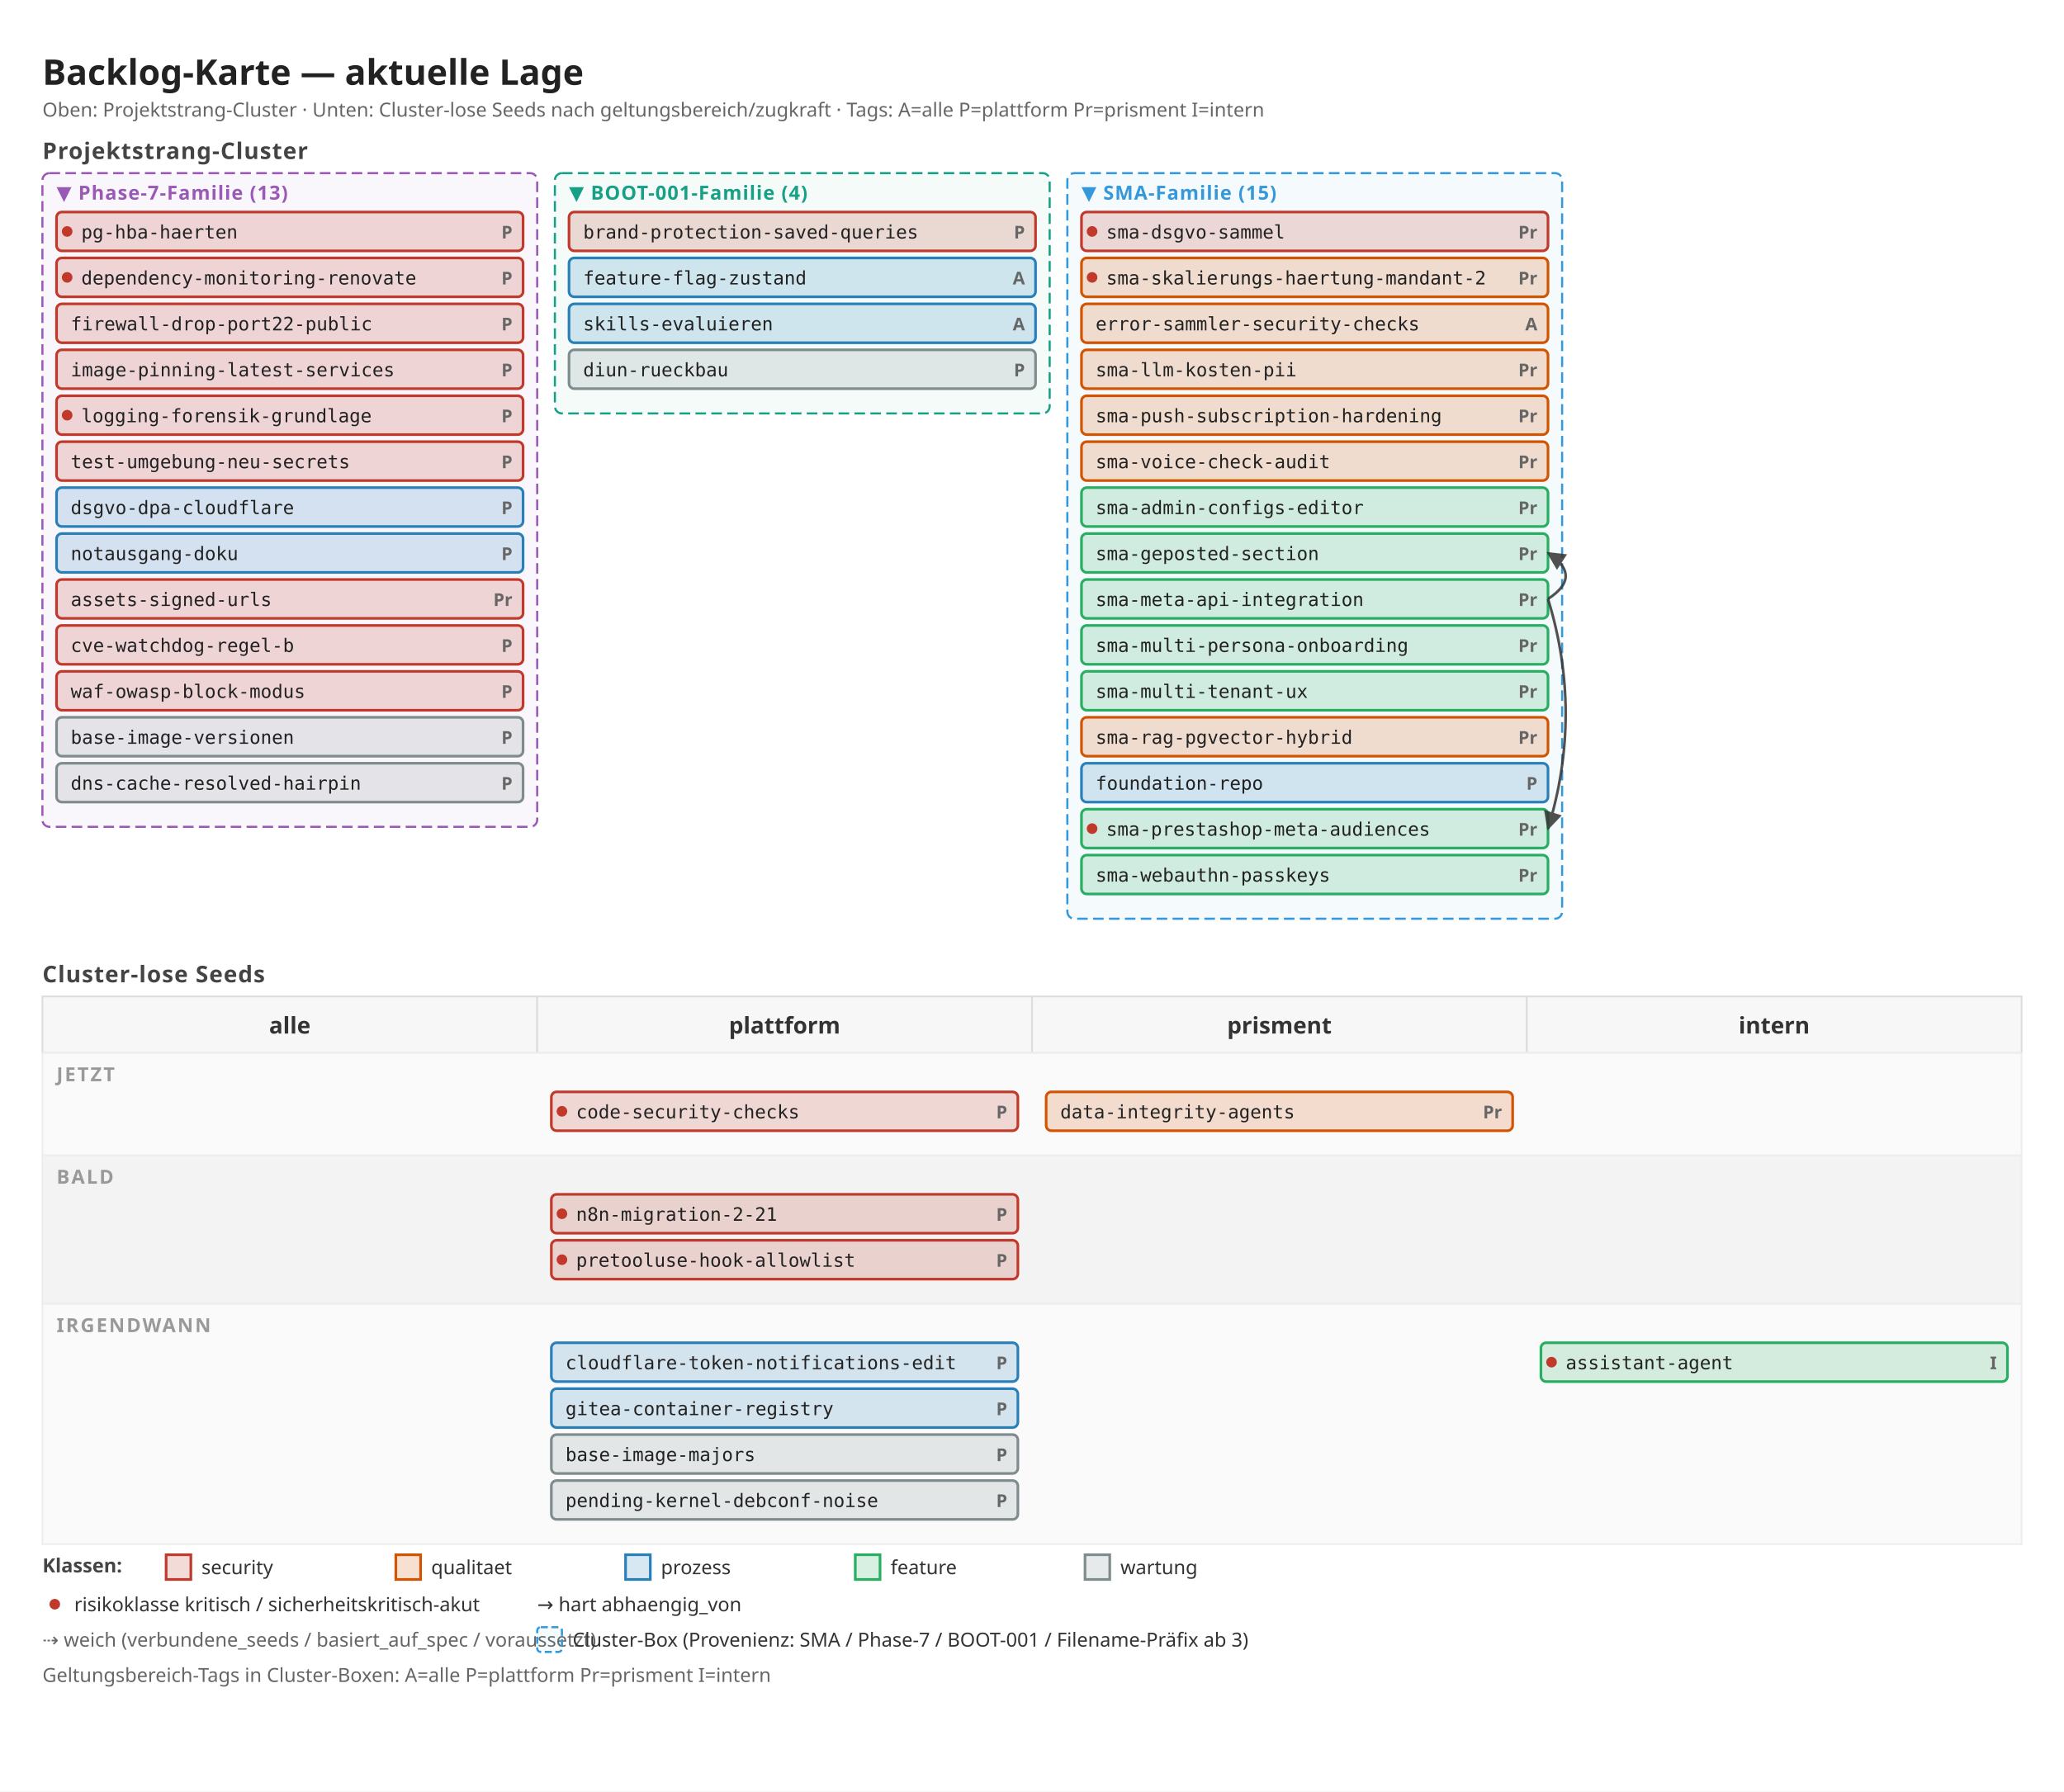
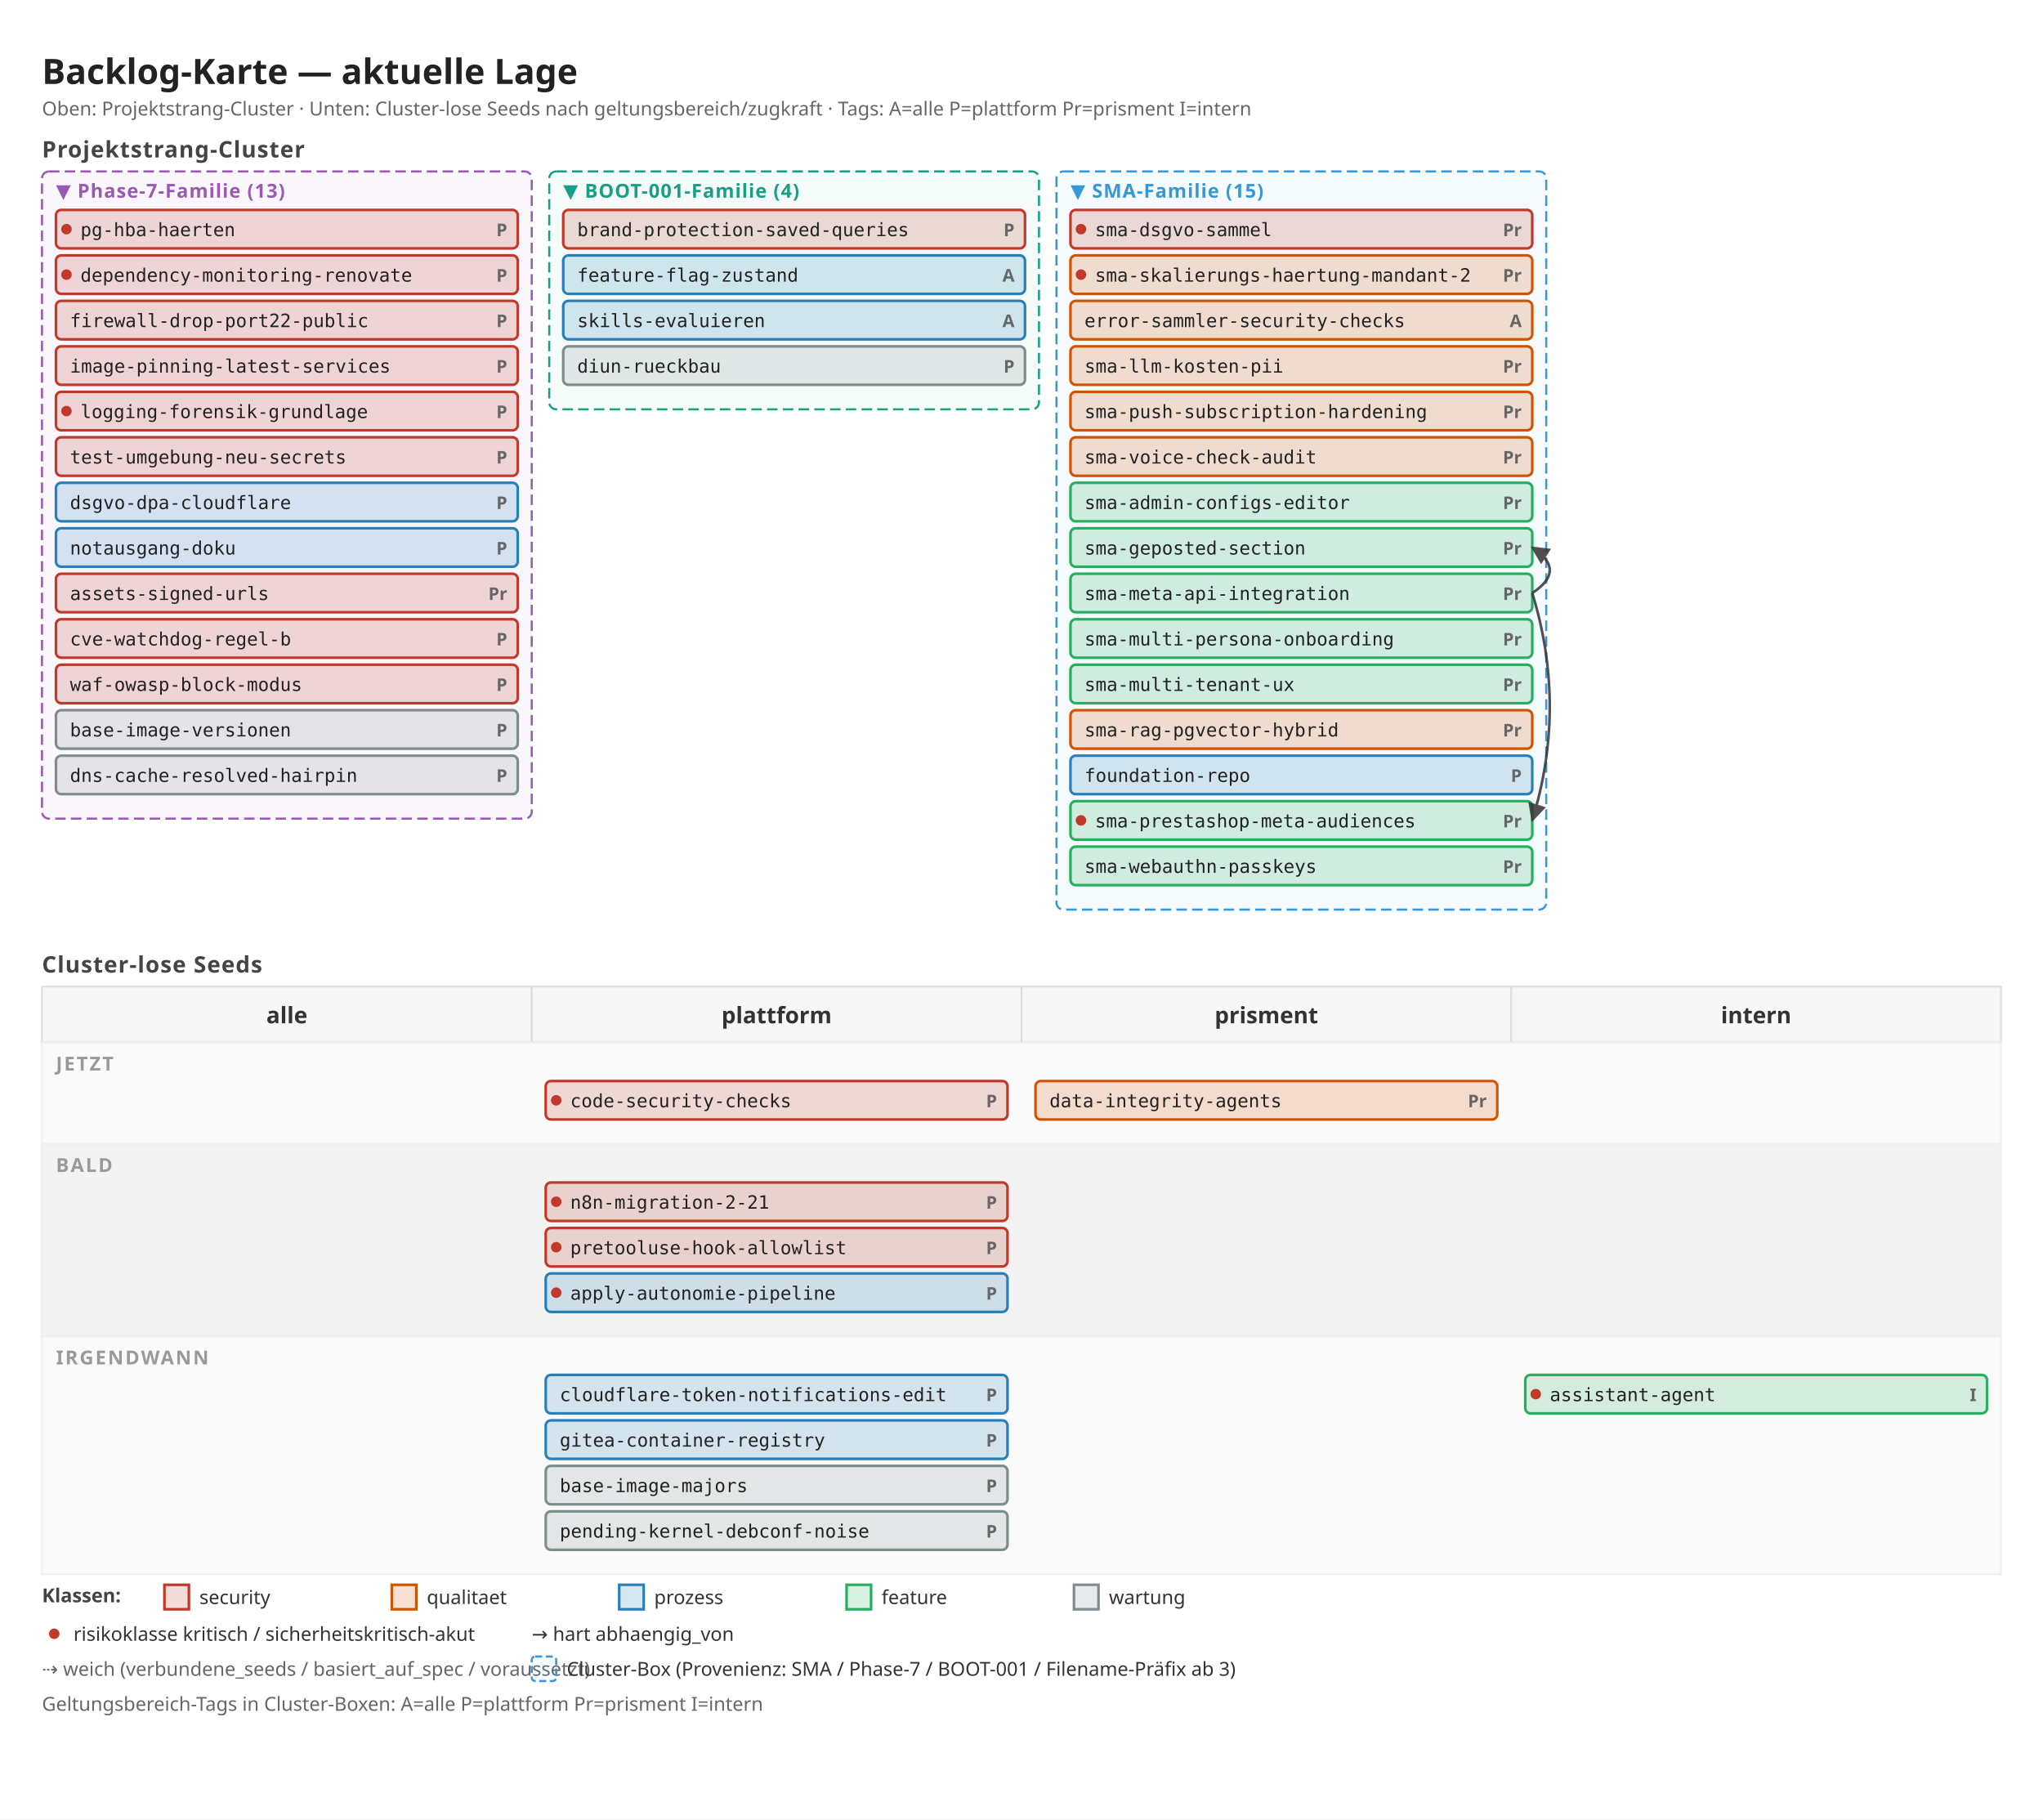
- <svg xmlns="http://www.w3.org/2000/svg" width="1168" height="1014" viewBox="0 0 1168 1014">
+ <svg xmlns="http://www.w3.org/2000/svg" width="1168" height="1040" viewBox="0 0 1168 1040">
  <defs>
    <marker id="arrow" viewBox="0 0 10 10" refX="9" refY="5" markerWidth="7" markerHeight="7" orient="auto">
      <path d="M 0 0 L 10 5 L 0 10 z" fill="#333" />
    </marker>
    <marker id="arrow-soft" viewBox="0 0 10 10" refX="9" refY="5" markerWidth="6" markerHeight="6" orient="auto">
      <path d="M 0 0 L 10 5 L 0 10 z" fill="#888" />
    </marker>
  </defs>
-   <rect x="0" y="0" width="1168" height="1014" fill="#ffffff" />
+   <rect x="0" y="0" width="1168" height="1040" fill="#ffffff" />
  <text x="24" y="48" font-family="sans-serif" font-size="20" font-weight="600" fill="#222">Backlog-Karte — aktuelle Lage</text>
  <text x="24" y="66" font-family="sans-serif" font-size="11" fill="#666">Oben: Projektstrang-Cluster · Unten: Cluster-lose Seeds nach geltungsbereich/zugkraft · Tags: A=alle P=plattform Pr=prisment I=intern</text>
  <text x="24" y="90" font-family="sans-serif" font-size="13" font-weight="600" fill="#444" letter-spacing="0.5">Projektstrang-Cluster</text>
  <rect x="24" y="98" width="280" height="370" fill="#9b59b6" fill-opacity="0.05" stroke="#9b59b6" stroke-width="1.2" stroke-dasharray="6 3" rx="4" />
  <text x="32" y="113" font-family="sans-serif" font-size="11" font-weight="700" fill="#9b59b6" letter-spacing="0.5">▼ Phase-7-Familie (13)</text>
  <rect x="32" y="120" width="264" height="22" fill="#c0392b" fill-opacity="0.18" stroke="#c0392b" stroke-width="1.5" rx="3" />
  <circle cx="38" cy="131" r="3" fill="#c0392b" />
  <text x="290" y="135" font-family="sans-serif" font-size="10" font-weight="600" fill="#666" text-anchor="end">P</text>
  <text x="46" y="135" font-family="monospace" font-size="10.5" fill="#222">pg-hba-haerten</text>
  <rect x="32" y="146" width="264" height="22" fill="#c0392b" fill-opacity="0.18" stroke="#c0392b" stroke-width="1.5" rx="3" />
  <circle cx="38" cy="157" r="3" fill="#c0392b" />
  <text x="290" y="161" font-family="sans-serif" font-size="10" font-weight="600" fill="#666" text-anchor="end">P</text>
  <text x="46" y="161" font-family="monospace" font-size="10.5" fill="#222">dependency-monitoring-renovate</text>
  <rect x="32" y="172" width="264" height="22" fill="#c0392b" fill-opacity="0.18" stroke="#c0392b" stroke-width="1.5" rx="3" />
  <text x="290" y="187" font-family="sans-serif" font-size="10" font-weight="600" fill="#666" text-anchor="end">P</text>
  <text x="40" y="187" font-family="monospace" font-size="10.5" fill="#222">firewall-drop-port22-public</text>
  <rect x="32" y="198" width="264" height="22" fill="#c0392b" fill-opacity="0.18" stroke="#c0392b" stroke-width="1.5" rx="3" />
  <text x="290" y="213" font-family="sans-serif" font-size="10" font-weight="600" fill="#666" text-anchor="end">P</text>
  <text x="40" y="213" font-family="monospace" font-size="10.5" fill="#222">image-pinning-latest-services</text>
  <rect x="32" y="224" width="264" height="22" fill="#c0392b" fill-opacity="0.18" stroke="#c0392b" stroke-width="1.5" rx="3" />
  <circle cx="38" cy="235" r="3" fill="#c0392b" />
  <text x="290" y="239" font-family="sans-serif" font-size="10" font-weight="600" fill="#666" text-anchor="end">P</text>
  <text x="46" y="239" font-family="monospace" font-size="10.5" fill="#222">logging-forensik-grundlage</text>
  <rect x="32" y="250" width="264" height="22" fill="#c0392b" fill-opacity="0.18" stroke="#c0392b" stroke-width="1.5" rx="3" />
  <text x="290" y="265" font-family="sans-serif" font-size="10" font-weight="600" fill="#666" text-anchor="end">P</text>
  <text x="40" y="265" font-family="monospace" font-size="10.5" fill="#222">test-umgebung-neu-secrets</text>
  <rect x="32" y="276" width="264" height="22" fill="#2980b9" fill-opacity="0.18" stroke="#2980b9" stroke-width="1.5" rx="3" />
  <text x="290" y="291" font-family="sans-serif" font-size="10" font-weight="600" fill="#666" text-anchor="end">P</text>
  <text x="40" y="291" font-family="monospace" font-size="10.5" fill="#222">dsgvo-dpa-cloudflare</text>
  <rect x="32" y="302" width="264" height="22" fill="#2980b9" fill-opacity="0.18" stroke="#2980b9" stroke-width="1.5" rx="3" />
  <text x="290" y="317" font-family="sans-serif" font-size="10" font-weight="600" fill="#666" text-anchor="end">P</text>
  <text x="40" y="317" font-family="monospace" font-size="10.5" fill="#222">notausgang-doku</text>
  <rect x="32" y="328" width="264" height="22" fill="#c0392b" fill-opacity="0.18" stroke="#c0392b" stroke-width="1.5" rx="3" />
  <text x="290" y="343" font-family="sans-serif" font-size="10" font-weight="600" fill="#666" text-anchor="end">Pr</text>
  <text x="40" y="343" font-family="monospace" font-size="10.5" fill="#222">assets-signed-urls</text>
  <rect x="32" y="354" width="264" height="22" fill="#c0392b" fill-opacity="0.18" stroke="#c0392b" stroke-width="1.5" rx="3" />
  <text x="290" y="369" font-family="sans-serif" font-size="10" font-weight="600" fill="#666" text-anchor="end">P</text>
  <text x="40" y="369" font-family="monospace" font-size="10.5" fill="#222">cve-watchdog-regel-b</text>
  <rect x="32" y="380" width="264" height="22" fill="#c0392b" fill-opacity="0.18" stroke="#c0392b" stroke-width="1.5" rx="3" />
  <text x="290" y="395" font-family="sans-serif" font-size="10" font-weight="600" fill="#666" text-anchor="end">P</text>
  <text x="40" y="395" font-family="monospace" font-size="10.5" fill="#222">waf-owasp-block-modus</text>
  <rect x="32" y="406" width="264" height="22" fill="#7f8c8d" fill-opacity="0.18" stroke="#7f8c8d" stroke-width="1.5" rx="3" />
  <text x="290" y="421" font-family="sans-serif" font-size="10" font-weight="600" fill="#666" text-anchor="end">P</text>
  <text x="40" y="421" font-family="monospace" font-size="10.5" fill="#222">base-image-versionen</text>
  <rect x="32" y="432" width="264" height="22" fill="#7f8c8d" fill-opacity="0.18" stroke="#7f8c8d" stroke-width="1.5" rx="3" />
  <text x="290" y="447" font-family="sans-serif" font-size="10" font-weight="600" fill="#666" text-anchor="end">P</text>
  <text x="40" y="447" font-family="monospace" font-size="10.5" fill="#222">dns-cache-resolved-hairpin</text>
  <rect x="314" y="98" width="280" height="136" fill="#16a085" fill-opacity="0.05" stroke="#16a085" stroke-width="1.2" stroke-dasharray="6 3" rx="4" />
  <text x="322" y="113" font-family="sans-serif" font-size="11" font-weight="700" fill="#16a085" letter-spacing="0.5">▼ BOOT-001-Familie (4)</text>
  <rect x="322" y="120" width="264" height="22" fill="#c0392b" fill-opacity="0.18" stroke="#c0392b" stroke-width="1.5" rx="3" />
  <text x="580" y="135" font-family="sans-serif" font-size="10" font-weight="600" fill="#666" text-anchor="end">P</text>
  <text x="330" y="135" font-family="monospace" font-size="10.5" fill="#222">brand-protection-saved-queries</text>
  <rect x="322" y="146" width="264" height="22" fill="#2980b9" fill-opacity="0.18" stroke="#2980b9" stroke-width="1.5" rx="3" />
  <text x="580" y="161" font-family="sans-serif" font-size="10" font-weight="600" fill="#666" text-anchor="end">A</text>
  <text x="330" y="161" font-family="monospace" font-size="10.5" fill="#222">feature-flag-zustand</text>
  <rect x="322" y="172" width="264" height="22" fill="#2980b9" fill-opacity="0.18" stroke="#2980b9" stroke-width="1.5" rx="3" />
  <text x="580" y="187" font-family="sans-serif" font-size="10" font-weight="600" fill="#666" text-anchor="end">A</text>
  <text x="330" y="187" font-family="monospace" font-size="10.5" fill="#222">skills-evaluieren</text>
  <rect x="322" y="198" width="264" height="22" fill="#7f8c8d" fill-opacity="0.18" stroke="#7f8c8d" stroke-width="1.5" rx="3" />
  <text x="580" y="213" font-family="sans-serif" font-size="10" font-weight="600" fill="#666" text-anchor="end">P</text>
  <text x="330" y="213" font-family="monospace" font-size="10.5" fill="#222">diun-rueckbau</text>
  <rect x="604" y="98" width="280" height="422" fill="#3498db" fill-opacity="0.05" stroke="#3498db" stroke-width="1.2" stroke-dasharray="6 3" rx="4" />
  <text x="612" y="113" font-family="sans-serif" font-size="11" font-weight="700" fill="#3498db" letter-spacing="0.5">▼ SMA-Familie (15)</text>
  <rect x="612" y="120" width="264" height="22" fill="#c0392b" fill-opacity="0.18" stroke="#c0392b" stroke-width="1.5" rx="3" />
  <circle cx="618" cy="131" r="3" fill="#c0392b" />
  <text x="870" y="135" font-family="sans-serif" font-size="10" font-weight="600" fill="#666" text-anchor="end">Pr</text>
  <text x="626" y="135" font-family="monospace" font-size="10.5" fill="#222">sma-dsgvo-sammel</text>
  <rect x="612" y="146" width="264" height="22" fill="#d35400" fill-opacity="0.18" stroke="#d35400" stroke-width="1.5" rx="3" />
  <circle cx="618" cy="157" r="3" fill="#c0392b" />
  <text x="870" y="161" font-family="sans-serif" font-size="10" font-weight="600" fill="#666" text-anchor="end">Pr</text>
  <text x="626" y="161" font-family="monospace" font-size="10.5" fill="#222">sma-skalierungs-haertung-mandant-2</text>
  <rect x="612" y="172" width="264" height="22" fill="#d35400" fill-opacity="0.18" stroke="#d35400" stroke-width="1.5" rx="3" />
  <text x="870" y="187" font-family="sans-serif" font-size="10" font-weight="600" fill="#666" text-anchor="end">A</text>
  <text x="620" y="187" font-family="monospace" font-size="10.5" fill="#222">error-sammler-security-checks</text>
  <rect x="612" y="198" width="264" height="22" fill="#d35400" fill-opacity="0.18" stroke="#d35400" stroke-width="1.5" rx="3" />
  <text x="870" y="213" font-family="sans-serif" font-size="10" font-weight="600" fill="#666" text-anchor="end">Pr</text>
  <text x="620" y="213" font-family="monospace" font-size="10.5" fill="#222">sma-llm-kosten-pii</text>
  <rect x="612" y="224" width="264" height="22" fill="#d35400" fill-opacity="0.18" stroke="#d35400" stroke-width="1.5" rx="3" />
  <text x="870" y="239" font-family="sans-serif" font-size="10" font-weight="600" fill="#666" text-anchor="end">Pr</text>
  <text x="620" y="239" font-family="monospace" font-size="10.5" fill="#222">sma-push-subscription-hardening</text>
  <rect x="612" y="250" width="264" height="22" fill="#d35400" fill-opacity="0.18" stroke="#d35400" stroke-width="1.5" rx="3" />
  <text x="870" y="265" font-family="sans-serif" font-size="10" font-weight="600" fill="#666" text-anchor="end">Pr</text>
  <text x="620" y="265" font-family="monospace" font-size="10.5" fill="#222">sma-voice-check-audit</text>
  <rect x="612" y="276" width="264" height="22" fill="#27ae60" fill-opacity="0.18" stroke="#27ae60" stroke-width="1.5" rx="3" />
  <text x="870" y="291" font-family="sans-serif" font-size="10" font-weight="600" fill="#666" text-anchor="end">Pr</text>
  <text x="620" y="291" font-family="monospace" font-size="10.5" fill="#222">sma-admin-configs-editor</text>
  <rect x="612" y="302" width="264" height="22" fill="#27ae60" fill-opacity="0.18" stroke="#27ae60" stroke-width="1.5" rx="3" />
  <text x="870" y="317" font-family="sans-serif" font-size="10" font-weight="600" fill="#666" text-anchor="end">Pr</text>
  <text x="620" y="317" font-family="monospace" font-size="10.5" fill="#222">sma-geposted-section</text>
  <rect x="612" y="328" width="264" height="22" fill="#27ae60" fill-opacity="0.18" stroke="#27ae60" stroke-width="1.5" rx="3" />
  <text x="870" y="343" font-family="sans-serif" font-size="10" font-weight="600" fill="#666" text-anchor="end">Pr</text>
  <text x="620" y="343" font-family="monospace" font-size="10.5" fill="#222">sma-meta-api-integration</text>
  <rect x="612" y="354" width="264" height="22" fill="#27ae60" fill-opacity="0.18" stroke="#27ae60" stroke-width="1.5" rx="3" />
  <text x="870" y="369" font-family="sans-serif" font-size="10" font-weight="600" fill="#666" text-anchor="end">Pr</text>
  <text x="620" y="369" font-family="monospace" font-size="10.5" fill="#222">sma-multi-persona-onboarding</text>
  <rect x="612" y="380" width="264" height="22" fill="#27ae60" fill-opacity="0.18" stroke="#27ae60" stroke-width="1.5" rx="3" />
  <text x="870" y="395" font-family="sans-serif" font-size="10" font-weight="600" fill="#666" text-anchor="end">Pr</text>
  <text x="620" y="395" font-family="monospace" font-size="10.5" fill="#222">sma-multi-tenant-ux</text>
  <rect x="612" y="406" width="264" height="22" fill="#d35400" fill-opacity="0.18" stroke="#d35400" stroke-width="1.5" rx="3" />
  <text x="870" y="421" font-family="sans-serif" font-size="10" font-weight="600" fill="#666" text-anchor="end">Pr</text>
  <text x="620" y="421" font-family="monospace" font-size="10.5" fill="#222">sma-rag-pgvector-hybrid</text>
  <rect x="612" y="432" width="264" height="22" fill="#2980b9" fill-opacity="0.18" stroke="#2980b9" stroke-width="1.5" rx="3" />
  <text x="870" y="447" font-family="sans-serif" font-size="10" font-weight="600" fill="#666" text-anchor="end">P</text>
  <text x="620" y="447" font-family="monospace" font-size="10.5" fill="#222">foundation-repo</text>
  <rect x="612" y="458" width="264" height="22" fill="#27ae60" fill-opacity="0.18" stroke="#27ae60" stroke-width="1.5" rx="3" />
  <circle cx="618" cy="469" r="3" fill="#c0392b" />
  <text x="870" y="473" font-family="sans-serif" font-size="10" font-weight="600" fill="#666" text-anchor="end">Pr</text>
  <text x="626" y="473" font-family="monospace" font-size="10.5" fill="#222">sma-prestashop-meta-audiences</text>
  <rect x="612" y="484" width="264" height="22" fill="#27ae60" fill-opacity="0.18" stroke="#27ae60" stroke-width="1.5" rx="3" />
  <text x="870" y="499" font-family="sans-serif" font-size="10" font-weight="600" fill="#666" text-anchor="end">Pr</text>
  <text x="620" y="499" font-family="monospace" font-size="10.5" fill="#222">sma-webauthn-passkeys</text>
  <text x="24" y="556" font-family="sans-serif" font-size="13" font-weight="600" fill="#444" letter-spacing="0.5">Cluster-lose Seeds</text>
  <rect x="24" y="564" width="280" height="32" fill="#f7f7f7" stroke="#ddd" />
  <text x="164" y="585" font-family="sans-serif" font-size="13" font-weight="600" fill="#333" text-anchor="middle">alle</text>
  <rect x="304" y="564" width="280" height="32" fill="#f7f7f7" stroke="#ddd" />
  <text x="444" y="585" font-family="sans-serif" font-size="13" font-weight="600" fill="#333" text-anchor="middle">plattform</text>
  <rect x="584" y="564" width="280" height="32" fill="#f7f7f7" stroke="#ddd" />
  <text x="724" y="585" font-family="sans-serif" font-size="13" font-weight="600" fill="#333" text-anchor="middle">prisment</text>
  <rect x="864" y="564" width="280" height="32" fill="#f7f7f7" stroke="#ddd" />
  <text x="1004" y="585" font-family="sans-serif" font-size="13" font-weight="600" fill="#333" text-anchor="middle">intern</text>
  <rect x="24" y="596" width="1120" height="58" fill="#fafafa" stroke="#eee" />
  <text x="32" y="612" font-family="sans-serif" font-size="11" font-weight="600" fill="#999" letter-spacing="1">JETZT</text>
  <rect x="312" y="618" width="264" height="22" fill="#c0392b" fill-opacity="0.18" stroke="#c0392b" stroke-width="1.5" rx="3" />
  <circle cx="318" cy="629" r="3" fill="#c0392b" />
  <text x="570" y="633" font-family="sans-serif" font-size="10" font-weight="600" fill="#666" text-anchor="end">P</text>
  <text x="326" y="633" font-family="monospace" font-size="10.5" fill="#222">code-security-checks</text>
  <rect x="592" y="618" width="264" height="22" fill="#d35400" fill-opacity="0.18" stroke="#d35400" stroke-width="1.5" rx="3" />
  <text x="850" y="633" font-family="sans-serif" font-size="10" font-weight="600" fill="#666" text-anchor="end">Pr</text>
  <text x="600" y="633" font-family="monospace" font-size="10.5" fill="#222">data-integrity-agents</text>
-   <rect x="24" y="654" width="1120" height="84" fill="#f3f3f3" stroke="#eee" />
+   <rect x="24" y="654" width="1120" height="110" fill="#f3f3f3" stroke="#eee" />
  <text x="32" y="670" font-family="sans-serif" font-size="11" font-weight="600" fill="#999" letter-spacing="1">BALD</text>
  <rect x="312" y="676" width="264" height="22" fill="#c0392b" fill-opacity="0.18" stroke="#c0392b" stroke-width="1.5" rx="3" />
  <circle cx="318" cy="687" r="3" fill="#c0392b" />
  <text x="570" y="691" font-family="sans-serif" font-size="10" font-weight="600" fill="#666" text-anchor="end">P</text>
  <text x="326" y="691" font-family="monospace" font-size="10.5" fill="#222">n8n-migration-2-21</text>
  <rect x="312" y="702" width="264" height="22" fill="#c0392b" fill-opacity="0.18" stroke="#c0392b" stroke-width="1.5" rx="3" />
  <circle cx="318" cy="713" r="3" fill="#c0392b" />
  <text x="570" y="717" font-family="sans-serif" font-size="10" font-weight="600" fill="#666" text-anchor="end">P</text>
  <text x="326" y="717" font-family="monospace" font-size="10.5" fill="#222">pretooluse-hook-allowlist</text>
-   <rect x="24" y="738" width="1120" height="136" fill="#fafafa" stroke="#eee" />
-   <text x="32" y="754" font-family="sans-serif" font-size="11" font-weight="600" fill="#999" letter-spacing="1">IRGENDWANN</text>
-   <rect x="312" y="760" width="264" height="22" fill="#2980b9" fill-opacity="0.18" stroke="#2980b9" stroke-width="1.5" rx="3" />
-   <text x="570" y="775" font-family="sans-serif" font-size="10" font-weight="600" fill="#666" text-anchor="end">P</text>
-   <text x="320" y="775" font-family="monospace" font-size="10.5" fill="#222">cloudflare-token-notifications-edit</text>
+   <rect x="312" y="728" width="264" height="22" fill="#2980b9" fill-opacity="0.18" stroke="#2980b9" stroke-width="1.5" rx="3" />
+   <circle cx="318" cy="739" r="3" fill="#c0392b" />
+   <text x="570" y="743" font-family="sans-serif" font-size="10" font-weight="600" fill="#666" text-anchor="end">P</text>
+   <text x="326" y="743" font-family="monospace" font-size="10.5" fill="#222">apply-autonomie-pipeline</text>
+   <rect x="24" y="764" width="1120" height="136" fill="#fafafa" stroke="#eee" />
+   <text x="32" y="780" font-family="sans-serif" font-size="11" font-weight="600" fill="#999" letter-spacing="1">IRGENDWANN</text>
  <rect x="312" y="786" width="264" height="22" fill="#2980b9" fill-opacity="0.18" stroke="#2980b9" stroke-width="1.5" rx="3" />
  <text x="570" y="801" font-family="sans-serif" font-size="10" font-weight="600" fill="#666" text-anchor="end">P</text>
-   <text x="320" y="801" font-family="monospace" font-size="10.5" fill="#222">gitea-container-registry</text>
-   <rect x="312" y="812" width="264" height="22" fill="#7f8c8d" fill-opacity="0.18" stroke="#7f8c8d" stroke-width="1.5" rx="3" />
+   <text x="320" y="801" font-family="monospace" font-size="10.5" fill="#222">cloudflare-token-notifications-edit</text>
+   <rect x="312" y="812" width="264" height="22" fill="#2980b9" fill-opacity="0.18" stroke="#2980b9" stroke-width="1.5" rx="3" />
  <text x="570" y="827" font-family="sans-serif" font-size="10" font-weight="600" fill="#666" text-anchor="end">P</text>
-   <text x="320" y="827" font-family="monospace" font-size="10.5" fill="#222">base-image-majors</text>
+   <text x="320" y="827" font-family="monospace" font-size="10.5" fill="#222">gitea-container-registry</text>
  <rect x="312" y="838" width="264" height="22" fill="#7f8c8d" fill-opacity="0.18" stroke="#7f8c8d" stroke-width="1.5" rx="3" />
  <text x="570" y="853" font-family="sans-serif" font-size="10" font-weight="600" fill="#666" text-anchor="end">P</text>
-   <text x="320" y="853" font-family="monospace" font-size="10.5" fill="#222">pending-kernel-debconf-noise</text>
-   <rect x="872" y="760" width="264" height="22" fill="#27ae60" fill-opacity="0.18" stroke="#27ae60" stroke-width="1.5" rx="3" />
-   <circle cx="878" cy="771" r="3" fill="#c0392b" />
-   <text x="1130" y="775" font-family="sans-serif" font-size="10" font-weight="600" fill="#666" text-anchor="end">I</text>
-   <text x="886" y="775" font-family="monospace" font-size="10.5" fill="#222">assistant-agent</text>
+   <text x="320" y="853" font-family="monospace" font-size="10.5" fill="#222">base-image-majors</text>
+   <rect x="312" y="864" width="264" height="22" fill="#7f8c8d" fill-opacity="0.18" stroke="#7f8c8d" stroke-width="1.5" rx="3" />
+   <text x="570" y="879" font-family="sans-serif" font-size="10" font-weight="600" fill="#666" text-anchor="end">P</text>
+   <text x="320" y="879" font-family="monospace" font-size="10.5" fill="#222">pending-kernel-debconf-noise</text>
+   <rect x="872" y="786" width="264" height="22" fill="#27ae60" fill-opacity="0.18" stroke="#27ae60" stroke-width="1.5" rx="3" />
+   <circle cx="878" cy="797" r="3" fill="#c0392b" />
+   <text x="1130" y="801" font-family="sans-serif" font-size="10" font-weight="600" fill="#666" text-anchor="end">I</text>
+   <text x="886" y="801" font-family="monospace" font-size="10.5" fill="#222">assistant-agent</text>
  <path d="M 876 339 Q 896 326 876 313" fill="none" stroke="#333" stroke-width="1.5" marker-end="url(#arrow)" opacity="0.85" />
  <path d="M 876 339 Q 896 404 876 469" fill="none" stroke="#333" stroke-width="1.5" marker-end="url(#arrow)" opacity="0.85" />
-   <text x="24" y="890" font-family="sans-serif" font-size="11" font-weight="600" fill="#444">Klassen:</text>
-   <rect x="94" y="880" width="14" height="14" fill="#c0392b" fill-opacity="0.18" stroke="#c0392b" stroke-width="1.5" />
-   <text x="114" y="891" font-family="sans-serif" font-size="11" fill="#333">security</text>
-   <rect x="224" y="880" width="14" height="14" fill="#d35400" fill-opacity="0.18" stroke="#d35400" stroke-width="1.5" />
-   <text x="244" y="891" font-family="sans-serif" font-size="11" fill="#333">qualitaet</text>
-   <rect x="354" y="880" width="14" height="14" fill="#2980b9" fill-opacity="0.18" stroke="#2980b9" stroke-width="1.5" />
-   <text x="374" y="891" font-family="sans-serif" font-size="11" fill="#333">prozess</text>
-   <rect x="484" y="880" width="14" height="14" fill="#27ae60" fill-opacity="0.18" stroke="#27ae60" stroke-width="1.5" />
-   <text x="504" y="891" font-family="sans-serif" font-size="11" fill="#333">feature</text>
-   <rect x="614" y="880" width="14" height="14" fill="#7f8c8d" fill-opacity="0.18" stroke="#7f8c8d" stroke-width="1.5" />
-   <text x="634" y="891" font-family="sans-serif" font-size="11" fill="#333">wartung</text>
-   <circle cx="31" cy="908" r="3" fill="#c0392b" />
-   <text x="42" y="912" font-family="sans-serif" font-size="11" fill="#333">risikoklasse kritisch / sicherheitskritisch-akut</text>
-   <text x="304" y="912" font-family="sans-serif" font-size="11" fill="#333">→  hart abhaengig_von</text>
-   <text x="24" y="932" font-family="sans-serif" font-size="11" fill="#666">⇢  weich (verbundene_seeds / basiert_auf_spec / voraussetzt)</text>
-   <rect x="304" y="921" width="14" height="14" fill="#3498db" fill-opacity="0.05" stroke="#3498db" stroke-width="1.2" stroke-dasharray="4 2" rx="2" />
-   <text x="324" y="932" font-family="sans-serif" font-size="11" fill="#333">Cluster-Box (Provenienz: SMA / Phase-7 / BOOT-001 / Filename-Präfix ab 3)</text>
-   <text x="24" y="952" font-family="sans-serif" font-size="11" fill="#666">Geltungsbereich-Tags in Cluster-Boxen: A=alle  P=plattform  Pr=prisment  I=intern</text>
+   <text x="24" y="916" font-family="sans-serif" font-size="11" font-weight="600" fill="#444">Klassen:</text>
+   <rect x="94" y="906" width="14" height="14" fill="#c0392b" fill-opacity="0.18" stroke="#c0392b" stroke-width="1.5" />
+   <text x="114" y="917" font-family="sans-serif" font-size="11" fill="#333">security</text>
+   <rect x="224" y="906" width="14" height="14" fill="#d35400" fill-opacity="0.18" stroke="#d35400" stroke-width="1.5" />
+   <text x="244" y="917" font-family="sans-serif" font-size="11" fill="#333">qualitaet</text>
+   <rect x="354" y="906" width="14" height="14" fill="#2980b9" fill-opacity="0.18" stroke="#2980b9" stroke-width="1.5" />
+   <text x="374" y="917" font-family="sans-serif" font-size="11" fill="#333">prozess</text>
+   <rect x="484" y="906" width="14" height="14" fill="#27ae60" fill-opacity="0.18" stroke="#27ae60" stroke-width="1.5" />
+   <text x="504" y="917" font-family="sans-serif" font-size="11" fill="#333">feature</text>
+   <rect x="614" y="906" width="14" height="14" fill="#7f8c8d" fill-opacity="0.18" stroke="#7f8c8d" stroke-width="1.5" />
+   <text x="634" y="917" font-family="sans-serif" font-size="11" fill="#333">wartung</text>
+   <circle cx="31" cy="934" r="3" fill="#c0392b" />
+   <text x="42" y="938" font-family="sans-serif" font-size="11" fill="#333">risikoklasse kritisch / sicherheitskritisch-akut</text>
+   <text x="304" y="938" font-family="sans-serif" font-size="11" fill="#333">→  hart abhaengig_von</text>
+   <text x="24" y="958" font-family="sans-serif" font-size="11" fill="#666">⇢  weich (verbundene_seeds / basiert_auf_spec / voraussetzt)</text>
+   <rect x="304" y="947" width="14" height="14" fill="#3498db" fill-opacity="0.05" stroke="#3498db" stroke-width="1.2" stroke-dasharray="4 2" rx="2" />
+   <text x="324" y="958" font-family="sans-serif" font-size="11" fill="#333">Cluster-Box (Provenienz: SMA / Phase-7 / BOOT-001 / Filename-Präfix ab 3)</text>
+   <text x="24" y="978" font-family="sans-serif" font-size="11" fill="#666">Geltungsbereich-Tags in Cluster-Boxen: A=alle  P=plattform  Pr=prisment  I=intern</text>
</svg>
